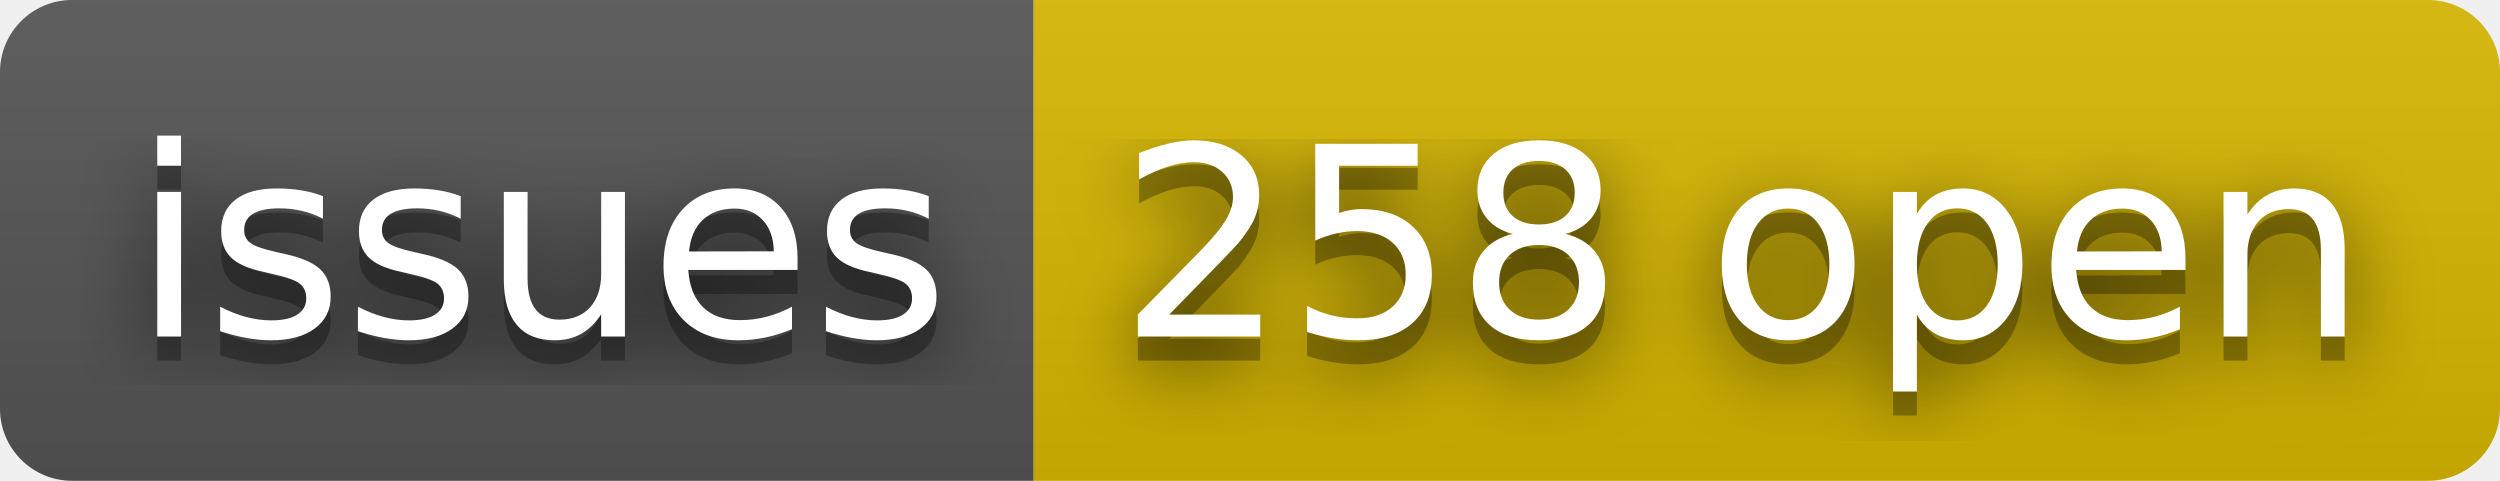
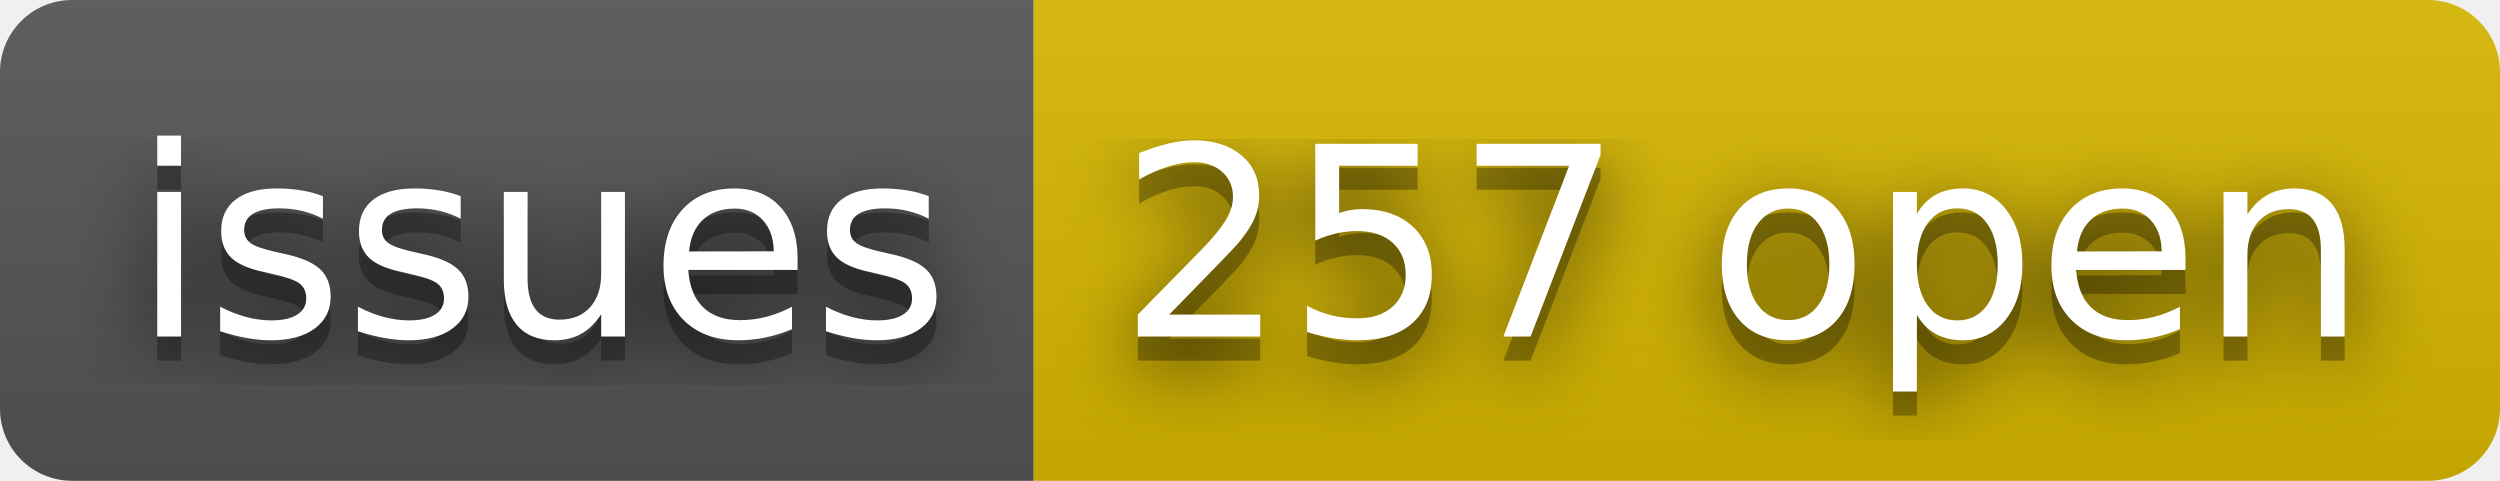
- <svg xmlns="http://www.w3.org/2000/svg" width="104" height="20" role="img" aria-label="issues: 258 open">
+ <svg xmlns="http://www.w3.org/2000/svg" width="104" height="20" role="img" aria-label="issues: 257 open">
  <filter id="blur">
    <feGaussianBlur stdDeviation="16" />
  </filter>
  <linearGradient id="s" x2="0" y2="100%">
    <stop offset="0" stop-color="#bbb" stop-opacity=".1" />
    <stop offset="1" stop-opacity=".1" />
  </linearGradient>
  <clipPath id="r">
    <rect width="104" height="20" rx="3" />
  </clipPath>
  <g clip-path="url(#r)">
    <rect width="43" height="20" fill="#555" />
    <rect x="43" width="61" height="20" fill="#d8b800" />
    <rect width="104" height="20" fill="url(#s)" />
  </g>
  <g fill="#fff" text-anchor="middle" font-family="Verdana,Geneva,DejaVu Sans,sans-serif" text-rendering="geometricPrecision" font-size="110">
    <g transform="scale(.1)">
      <g aria-hidden="true" fill="#010101">
        <text x="225" y="150" fill-opacity=".8" filter="url(#blur)" textLength="330">issues</text>
        <text x="225" y="150" fill-opacity=".3" textLength="330">issues</text>
      </g>
      <text x="225" y="140" textLength="330">issues</text>
    </g>
    <g transform="scale(.1)">
      <g aria-hidden="true" fill="#010101">
-         <text x="725" y="150" fill-opacity=".8" filter="url(#blur)" textLength="510">258 open</text>
-         <text x="725" y="150" fill-opacity=".3" textLength="510">258 open</text>
+         <text x="725" y="150" fill-opacity=".8" filter="url(#blur)" textLength="510">257 open</text>
+         <text x="725" y="150" fill-opacity=".3" textLength="510">257 open</text>
      </g>
-       <text x="725" y="140" textLength="510">258 open</text>
+       <text x="725" y="140" textLength="510">257 open</text>
    </g>
  </g>
</svg>
